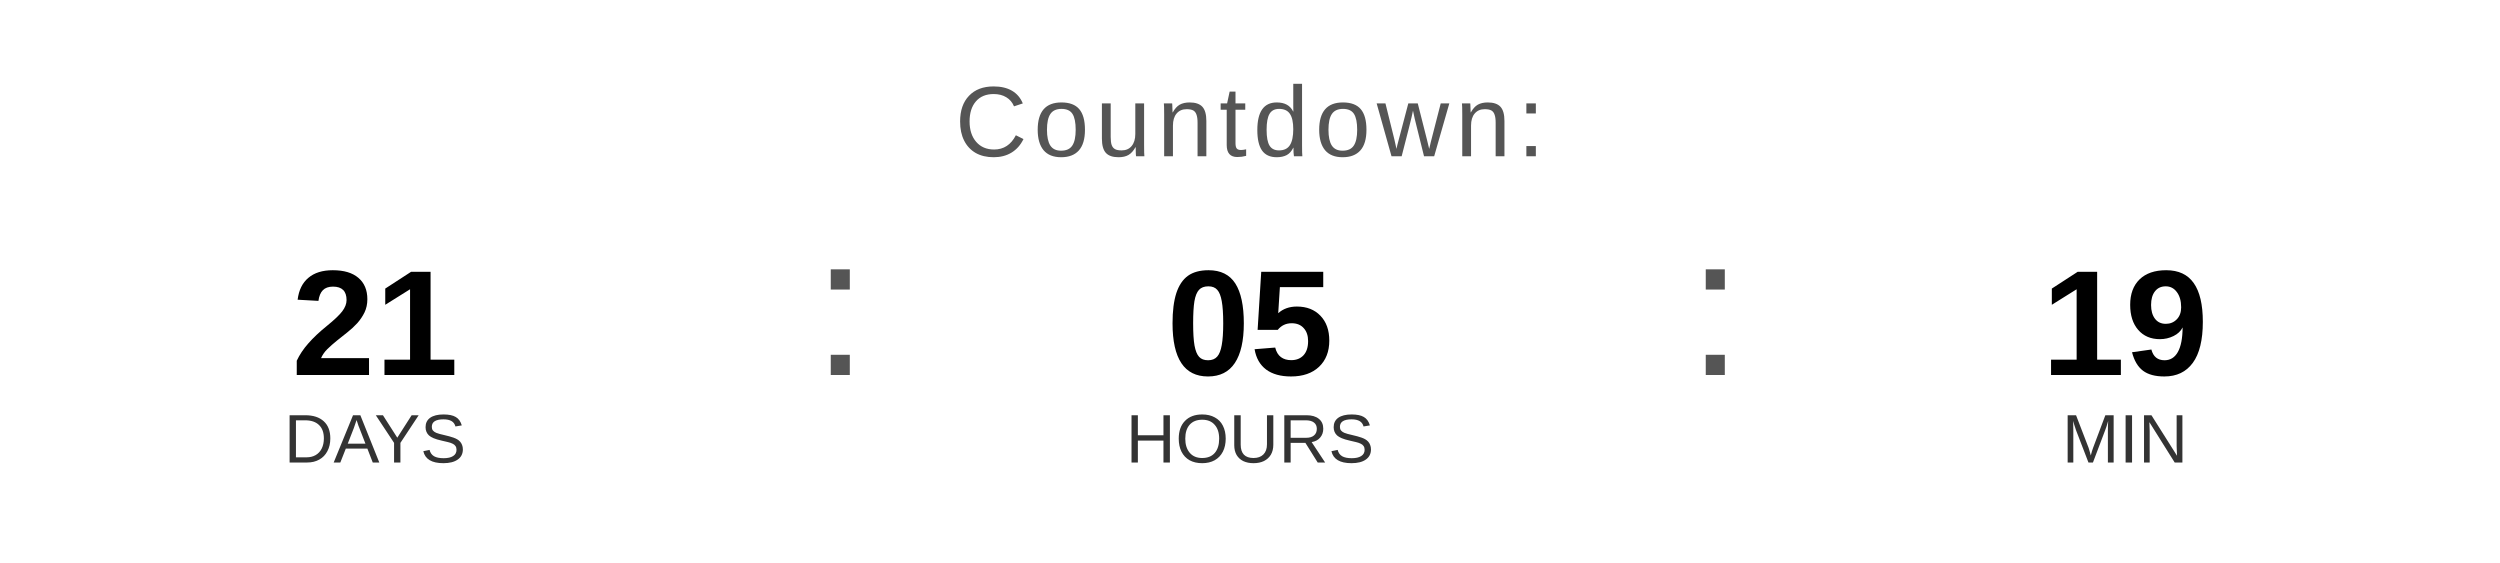
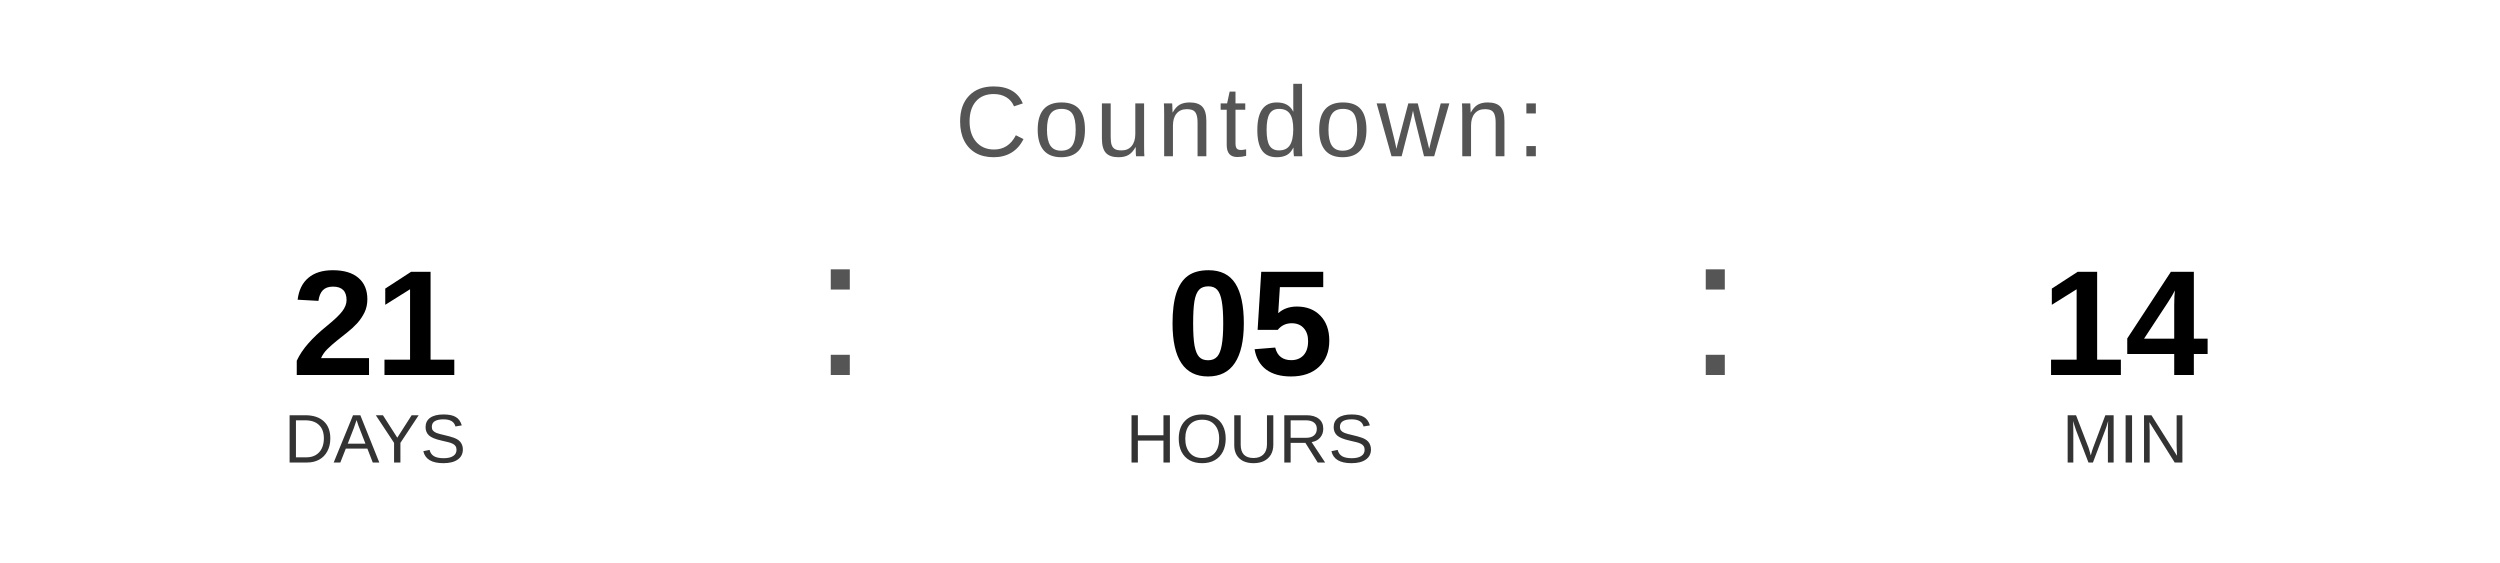
<svg xmlns="http://www.w3.org/2000/svg" width="400" height="90" viewBox="0 0 400 90">
  <text x="200" y="25" font-family="Arial, Helvetica, sans-serif" font-size="16" fill="#555555" text-anchor="middle" letter-spacing="1">
    Countdown:
  </text>
  <text x="60" y="60" font-family="Arial, Helvetica, sans-serif" font-size="24" font-weight="bold" fill="#000000" text-anchor="middle">21</text>
  <text x="60" y="74" font-family="Arial, Helvetica, sans-serif" font-size="11" fill="#333333" text-anchor="middle">DAYS</text>
  <text x="130" y="60" font-family="Arial, sans-serif" font-size="32" fill="#555555">:</text>
  <text x="200" y="60" font-family="Arial, Helvetica, sans-serif" font-size="24" font-weight="bold" fill="#000000" text-anchor="middle">05</text>
  <text x="200" y="74" font-family="Arial, Helvetica, sans-serif" font-size="11" fill="#333333" text-anchor="middle">HOURS</text>
  <text x="270" y="60" font-family="Arial, sans-serif" font-size="32" fill="#555555">:</text>
-   <text x="340" y="60" font-family="Arial, Helvetica, sans-serif" font-size="24" font-weight="bold" fill="#000000" text-anchor="middle">19</text>
+   <text x="340" y="60" font-family="Arial, Helvetica, sans-serif" font-size="24" font-weight="bold" fill="#000000" text-anchor="middle">14</text>
  <text x="340" y="74" font-family="Arial, Helvetica, sans-serif" font-size="11" fill="#333333" text-anchor="middle">MIN</text>
</svg>
